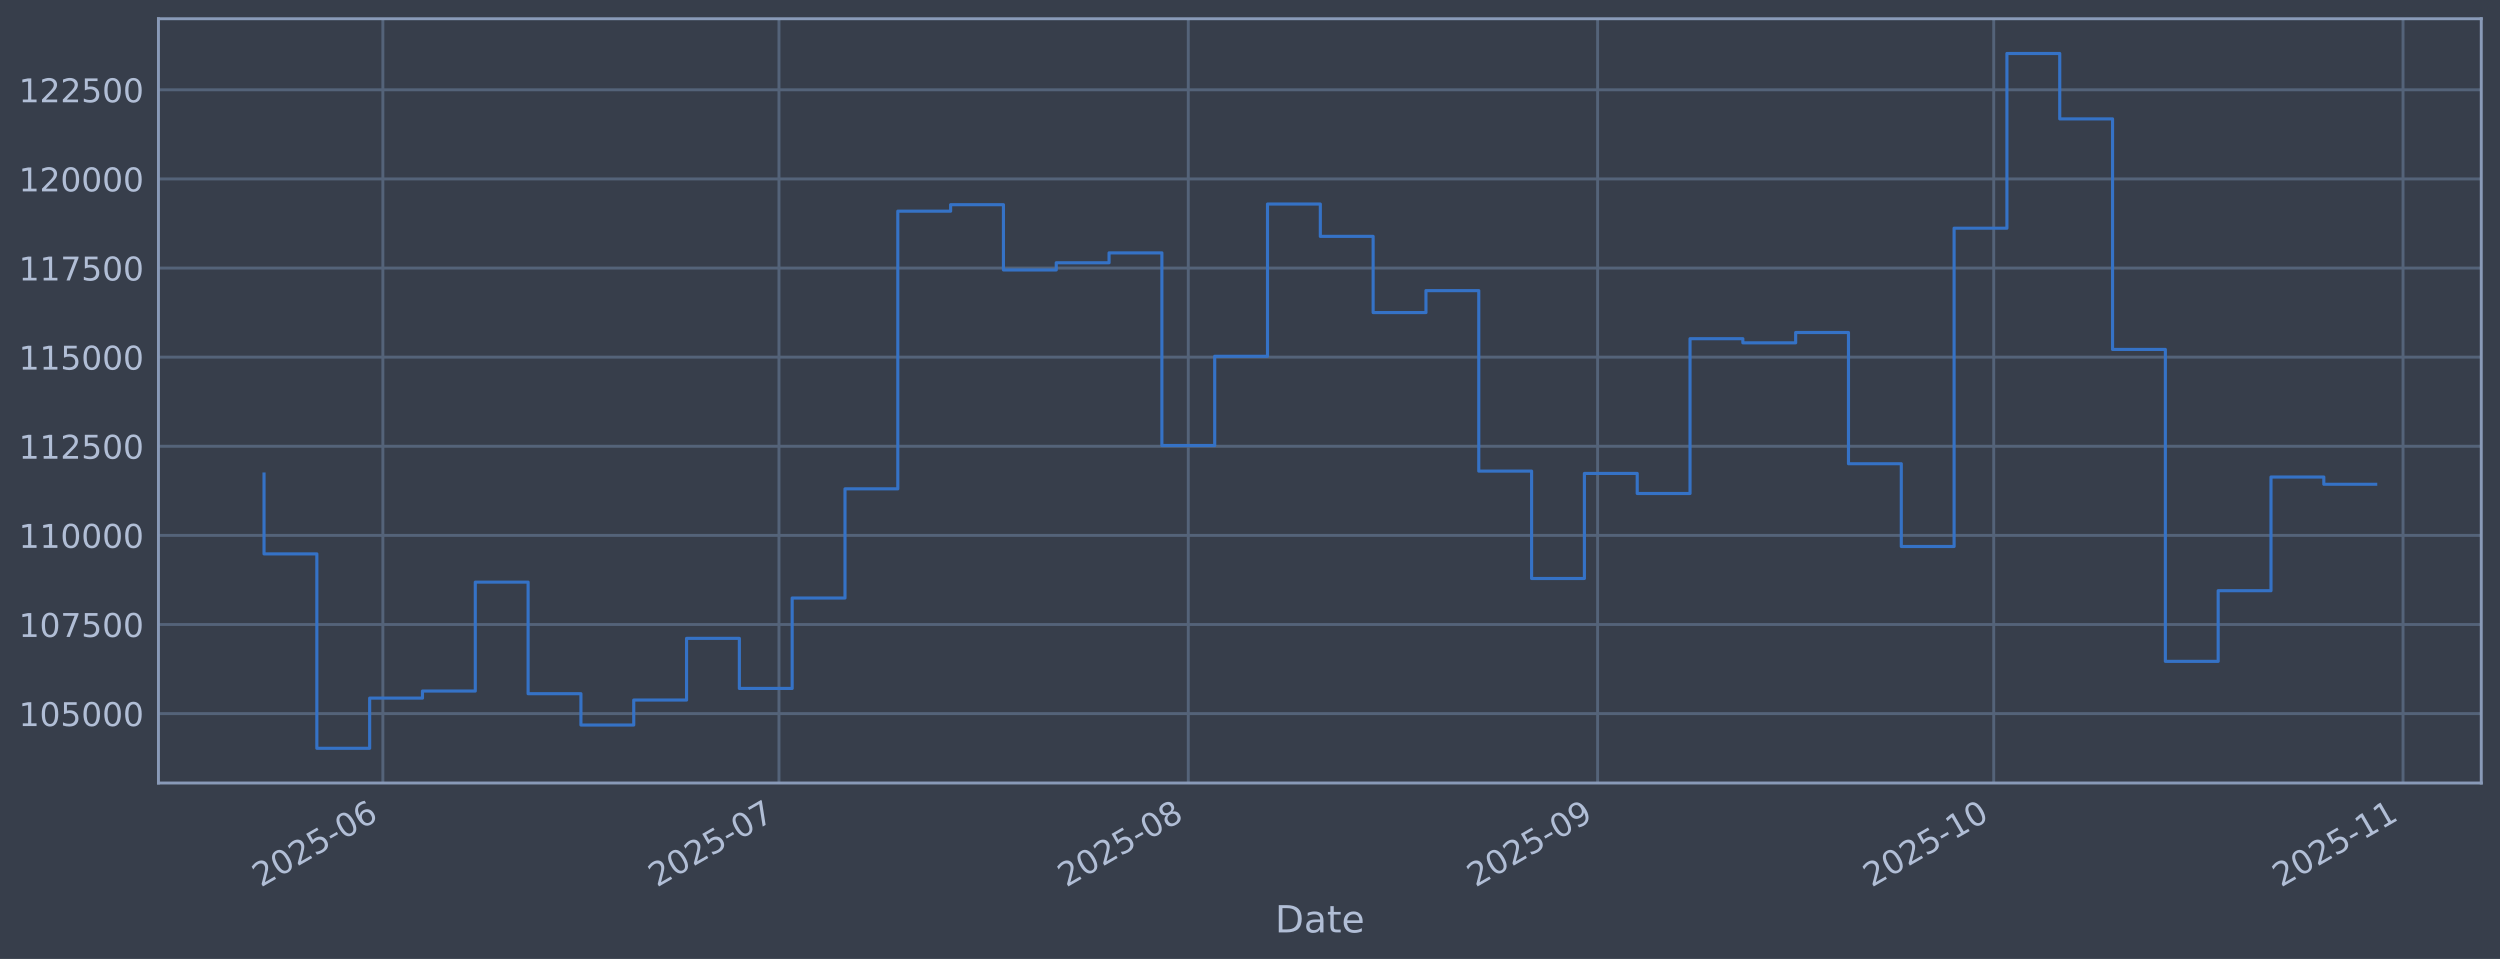
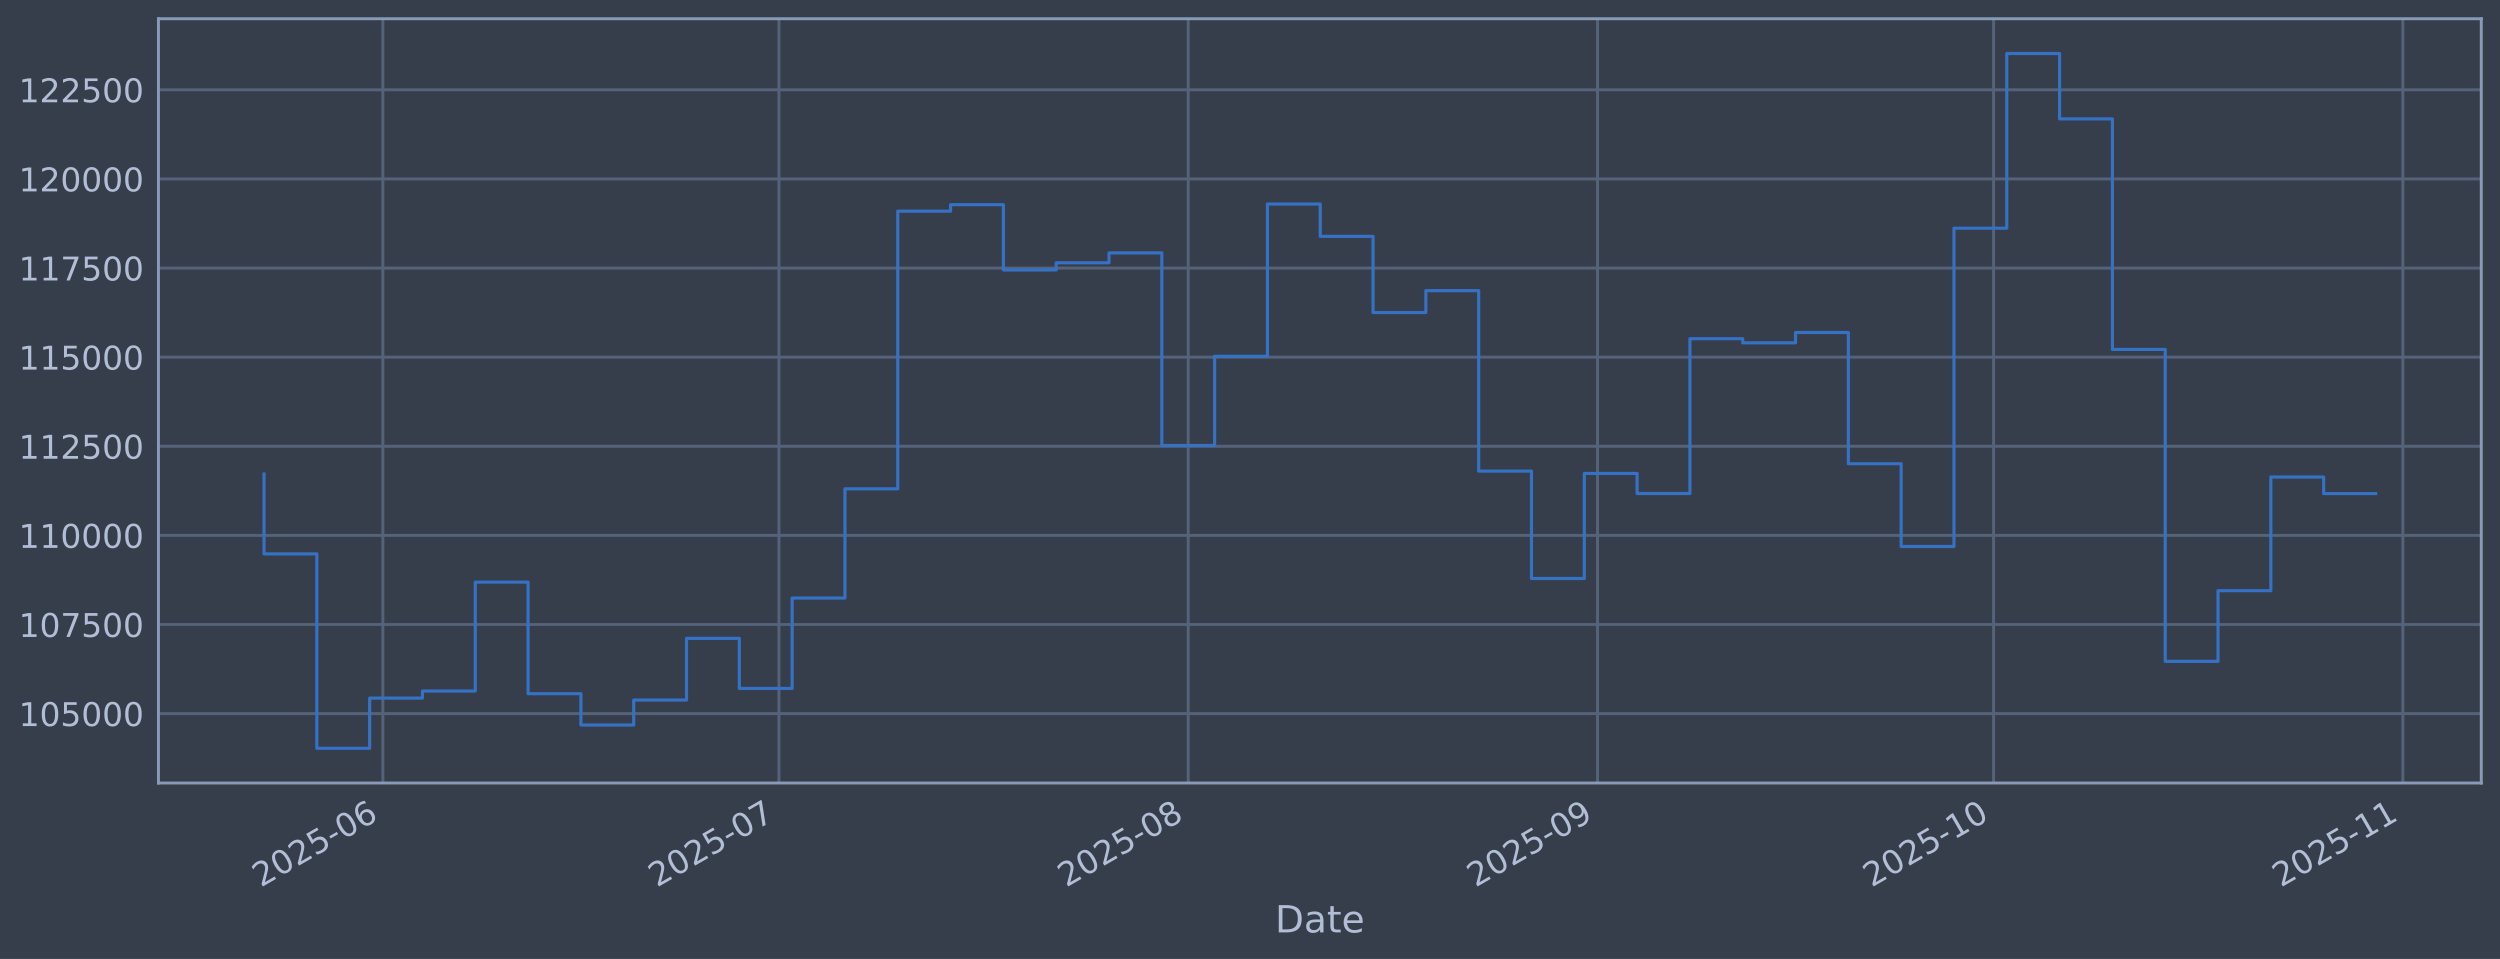
<svg xmlns="http://www.w3.org/2000/svg" xmlns:xlink="http://www.w3.org/1999/xlink" width="960.9pt" height="368.58pt" viewBox="0 0 960.9 368.58" version="1.1">
  <defs>
    <style type="text/css">*{stroke-linejoin: round; stroke-linecap: butt}</style>
  </defs>
  <g id="figure_1">
    <g id="patch_1">
      <path d="M 0 368.58  L 960.9 368.58  L 960.9 0  L 0 0  z " style="fill: #373e4b" />
    </g>
    <g id="axes_1">
      <g id="patch_2">
        <path d="M 60.901 300.96  L 953.701 300.96  L 953.701 7.2  L 60.901 7.2  z " style="fill: #373e4b" />
      </g>
      <g id="matplotlib.axis_1">
        <g id="xtick_1">
          <g id="line2d_1">
-             <path d="M 147.157 300.96  L 147.157 7.2  " clip-path="url(#p2540dff200)" style="fill: none; stroke: #546379; stroke-width: 1.12; stroke-linecap: square" />
+             <path d="M 147.154 300.96  L 147.154 7.2  " clip-path="url(#pacfbd253a7)" style="fill: none; stroke: #546379; stroke-width: 1.12; stroke-linecap: square" />
          </g>
          <g id="line2d_2" />
          <g id="text_1">
-             <g style="fill: #b1bed6" transform="translate(100.2538 341.1745) rotate(-30) scale(0.126 -0.126)">
+             <g style="fill: #b1bed6" transform="translate(100.2503 341.1745) rotate(-30) scale(0.126 -0.126)">
              <defs>
                <path id="DejaVuSans-32" d="M 1228 531  L 3431 531  L 3431 0  L 469 0  L 469 531  Q 828 903 1448 1529  Q 2069 2156 2228 2338  Q 2531 2678 2651 2914  Q 2772 3150 2772 3378  Q 2772 3750 2511 3984  Q 2250 4219 1831 4219  Q 1534 4219 1204 4116  Q 875 4013 500 3803  L 500 4441  Q 881 4594 1212 4672  Q 1544 4750 1819 4750  Q 2544 4750 2975 4387  Q 3406 4025 3406 3419  Q 3406 3131 3298 2873  Q 3191 2616 2906 2266  Q 2828 2175 2409 1742  Q 1991 1309 1228 531  z " transform="scale(0.015625)" />
                <path id="DejaVuSans-30" d="M 2034 4250  Q 1547 4250 1301 3770  Q 1056 3291 1056 2328  Q 1056 1369 1301 889  Q 1547 409 2034 409  Q 2525 409 2770 889  Q 3016 1369 3016 2328  Q 3016 3291 2770 3770  Q 2525 4250 2034 4250  z M 2034 4750  Q 2819 4750 3233 4129  Q 3647 3509 3647 2328  Q 3647 1150 3233 529  Q 2819 -91 2034 -91  Q 1250 -91 836 529  Q 422 1150 422 2328  Q 422 3509 836 4129  Q 1250 4750 2034 4750  z " transform="scale(0.015625)" />
                <path id="DejaVuSans-35" d="M 691 4666  L 3169 4666  L 3169 4134  L 1269 4134  L 1269 2991  Q 1406 3038 1543 3061  Q 1681 3084 1819 3084  Q 2600 3084 3056 2656  Q 3513 2228 3513 1497  Q 3513 744 3044 326  Q 2575 -91 1722 -91  Q 1428 -91 1123 -41  Q 819 9 494 109  L 494 744  Q 775 591 1075 516  Q 1375 441 1709 441  Q 2250 441 2565 725  Q 2881 1009 2881 1497  Q 2881 1984 2565 2268  Q 2250 2553 1709 2553  Q 1456 2553 1204 2497  Q 953 2441 691 2322  L 691 4666  z " transform="scale(0.015625)" />
                <path id="DejaVuSans-2d" d="M 313 2009  L 1997 2009  L 1997 1497  L 313 1497  L 313 2009  z " transform="scale(0.015625)" />
                <path id="DejaVuSans-36" d="M 2113 2584  Q 1688 2584 1439 2293  Q 1191 2003 1191 1497  Q 1191 994 1439 701  Q 1688 409 2113 409  Q 2538 409 2786 701  Q 3034 994 3034 1497  Q 3034 2003 2786 2293  Q 2538 2584 2113 2584  z M 3366 4563  L 3366 3988  Q 3128 4100 2886 4159  Q 2644 4219 2406 4219  Q 1781 4219 1451 3797  Q 1122 3375 1075 2522  Q 1259 2794 1537 2939  Q 1816 3084 2150 3084  Q 2853 3084 3261 2657  Q 3669 2231 3669 1497  Q 3669 778 3244 343  Q 2819 -91 2113 -91  Q 1303 -91 875 529  Q 447 1150 447 2328  Q 447 3434 972 4092  Q 1497 4750 2381 4750  Q 2619 4750 2861 4703  Q 3103 4656 3366 4563  z " transform="scale(0.015625)" />
              </defs>
              <use xlink:href="#DejaVuSans-32" />
              <use xlink:href="#DejaVuSans-30" transform="translate(63.62305 0)" />
              <use xlink:href="#DejaVuSans-32" transform="translate(127.2461 0)" />
              <use xlink:href="#DejaVuSans-35" transform="translate(190.8691 0)" />
              <use xlink:href="#DejaVuSans-2d" transform="translate(254.4922 0)" />
              <use xlink:href="#DejaVuSans-30" transform="translate(290.5762 0)" />
              <use xlink:href="#DejaVuSans-36" transform="translate(354.1992 0)" />
            </g>
          </g>
        </g>
        <g id="xtick_2">
          <g id="line2d_3">
-             <path d="M 299.406 300.96  L 299.406 7.2  " clip-path="url(#p2540dff200)" style="fill: none; stroke: #546379; stroke-width: 1.12; stroke-linecap: square" />
+             <path d="M 299.391 300.96  L 299.391 7.2  " clip-path="url(#pacfbd253a7)" style="fill: none; stroke: #546379; stroke-width: 1.12; stroke-linecap: square" />
          </g>
          <g id="line2d_4" />
          <g id="text_2">
-             <g style="fill: #b1bed6" transform="translate(252.503 341.1745) rotate(-30) scale(0.126 -0.126)">
+             <g style="fill: #b1bed6" transform="translate(252.4878 341.1745) rotate(-30) scale(0.126 -0.126)">
              <defs>
                <path id="DejaVuSans-37" d="M 525 4666  L 3525 4666  L 3525 4397  L 1831 0  L 1172 0  L 2766 4134  L 525 4134  L 525 4666  z " transform="scale(0.015625)" />
              </defs>
              <use xlink:href="#DejaVuSans-32" />
              <use xlink:href="#DejaVuSans-30" transform="translate(63.62305 0)" />
              <use xlink:href="#DejaVuSans-32" transform="translate(127.2461 0)" />
              <use xlink:href="#DejaVuSans-35" transform="translate(190.8691 0)" />
              <use xlink:href="#DejaVuSans-2d" transform="translate(254.4922 0)" />
              <use xlink:href="#DejaVuSans-30" transform="translate(290.5762 0)" />
              <use xlink:href="#DejaVuSans-37" transform="translate(354.1992 0)" />
            </g>
          </g>
        </g>
        <g id="xtick_3">
          <g id="line2d_5">
-             <path d="M 456.73 300.96  L 456.73 7.2  " clip-path="url(#p2540dff200)" style="fill: none; stroke: #546379; stroke-width: 1.12; stroke-linecap: square" />
+             <path d="M 456.703 300.96  L 456.703 7.2  " clip-path="url(#pacfbd253a7)" style="fill: none; stroke: #546379; stroke-width: 1.12; stroke-linecap: square" />
          </g>
          <g id="line2d_6" />
          <g id="text_3">
-             <g style="fill: #b1bed6" transform="translate(409.8272 341.1745) rotate(-30) scale(0.126 -0.126)">
+             <g style="fill: #b1bed6" transform="translate(409.7998 341.1745) rotate(-30) scale(0.126 -0.126)">
              <defs>
                <path id="DejaVuSans-38" d="M 2034 2216  Q 1584 2216 1326 1975  Q 1069 1734 1069 1313  Q 1069 891 1326 650  Q 1584 409 2034 409  Q 2484 409 2743 651  Q 3003 894 3003 1313  Q 3003 1734 2745 1975  Q 2488 2216 2034 2216  z M 1403 2484  Q 997 2584 770 2862  Q 544 3141 544 3541  Q 544 4100 942 4425  Q 1341 4750 2034 4750  Q 2731 4750 3128 4425  Q 3525 4100 3525 3541  Q 3525 3141 3298 2862  Q 3072 2584 2669 2484  Q 3125 2378 3379 2068  Q 3634 1759 3634 1313  Q 3634 634 3220 271  Q 2806 -91 2034 -91  Q 1263 -91 848 271  Q 434 634 434 1313  Q 434 1759 690 2068  Q 947 2378 1403 2484  z M 1172 3481  Q 1172 3119 1398 2916  Q 1625 2713 2034 2713  Q 2441 2713 2670 2916  Q 2900 3119 2900 3481  Q 2900 3844 2670 4047  Q 2441 4250 2034 4250  Q 1625 4250 1398 4047  Q 1172 3844 1172 3481  z " transform="scale(0.015625)" />
              </defs>
              <use xlink:href="#DejaVuSans-32" />
              <use xlink:href="#DejaVuSans-30" transform="translate(63.62305 0)" />
              <use xlink:href="#DejaVuSans-32" transform="translate(127.2461 0)" />
              <use xlink:href="#DejaVuSans-35" transform="translate(190.8691 0)" />
              <use xlink:href="#DejaVuSans-2d" transform="translate(254.4922 0)" />
              <use xlink:href="#DejaVuSans-30" transform="translate(290.5762 0)" />
              <use xlink:href="#DejaVuSans-38" transform="translate(354.1992 0)" />
            </g>
          </g>
        </g>
        <g id="xtick_4">
          <g id="line2d_7">
-             <path d="M 614.055 300.96  L 614.055 7.2  " clip-path="url(#p2540dff200)" style="fill: none; stroke: #546379; stroke-width: 1.12; stroke-linecap: square" />
+             <path d="M 614.015 300.96  L 614.015 7.2  " clip-path="url(#pacfbd253a7)" style="fill: none; stroke: #546379; stroke-width: 1.12; stroke-linecap: square" />
          </g>
          <g id="line2d_8" />
          <g id="text_4">
-             <g style="fill: #b1bed6" transform="translate(567.1514 341.1745) rotate(-30) scale(0.126 -0.126)">
+             <g style="fill: #b1bed6" transform="translate(567.1119 341.1745) rotate(-30) scale(0.126 -0.126)">
              <defs>
                <path id="DejaVuSans-39" d="M 703 97  L 703 672  Q 941 559 1184 500  Q 1428 441 1663 441  Q 2288 441 2617 861  Q 2947 1281 2994 2138  Q 2813 1869 2534 1725  Q 2256 1581 1919 1581  Q 1219 1581 811 2004  Q 403 2428 403 3163  Q 403 3881 828 4315  Q 1253 4750 1959 4750  Q 2769 4750 3195 4129  Q 3622 3509 3622 2328  Q 3622 1225 3098 567  Q 2575 -91 1691 -91  Q 1453 -91 1209 -44  Q 966 3 703 97  z M 1959 2075  Q 2384 2075 2632 2365  Q 2881 2656 2881 3163  Q 2881 3666 2632 3958  Q 2384 4250 1959 4250  Q 1534 4250 1286 3958  Q 1038 3666 1038 3163  Q 1038 2656 1286 2365  Q 1534 2075 1959 2075  z " transform="scale(0.015625)" />
              </defs>
              <use xlink:href="#DejaVuSans-32" />
              <use xlink:href="#DejaVuSans-30" transform="translate(63.62305 0)" />
              <use xlink:href="#DejaVuSans-32" transform="translate(127.2461 0)" />
              <use xlink:href="#DejaVuSans-35" transform="translate(190.8691 0)" />
              <use xlink:href="#DejaVuSans-2d" transform="translate(254.4922 0)" />
              <use xlink:href="#DejaVuSans-30" transform="translate(290.5762 0)" />
              <use xlink:href="#DejaVuSans-39" transform="translate(354.1992 0)" />
            </g>
          </g>
        </g>
        <g id="xtick_5">
          <g id="line2d_9">
-             <path d="M 766.304 300.96  L 766.304 7.2  " clip-path="url(#p2540dff200)" style="fill: none; stroke: #546379; stroke-width: 1.12; stroke-linecap: square" />
+             <path d="M 766.253 300.96  L 766.253 7.2  " clip-path="url(#pacfbd253a7)" style="fill: none; stroke: #546379; stroke-width: 1.12; stroke-linecap: square" />
          </g>
          <g id="line2d_10" />
          <g id="text_5">
-             <g style="fill: #b1bed6" transform="translate(719.4006 341.1745) rotate(-30) scale(0.126 -0.126)">
+             <g style="fill: #b1bed6" transform="translate(719.3494 341.1745) rotate(-30) scale(0.126 -0.126)">
              <defs>
                <path id="DejaVuSans-31" d="M 794 531  L 1825 531  L 1825 4091  L 703 3866  L 703 4441  L 1819 4666  L 2450 4666  L 2450 531  L 3481 531  L 3481 0  L 794 0  L 794 531  z " transform="scale(0.015625)" />
              </defs>
              <use xlink:href="#DejaVuSans-32" />
              <use xlink:href="#DejaVuSans-30" transform="translate(63.62305 0)" />
              <use xlink:href="#DejaVuSans-32" transform="translate(127.2461 0)" />
              <use xlink:href="#DejaVuSans-35" transform="translate(190.8691 0)" />
              <use xlink:href="#DejaVuSans-2d" transform="translate(254.4922 0)" />
              <use xlink:href="#DejaVuSans-31" transform="translate(290.5762 0)" />
              <use xlink:href="#DejaVuSans-30" transform="translate(354.1992 0)" />
            </g>
          </g>
        </g>
        <g id="xtick_6">
          <g id="line2d_11">
-             <path d="M 923.628 300.96  L 923.628 7.2  " clip-path="url(#p2540dff200)" style="fill: none; stroke: #546379; stroke-width: 1.12; stroke-linecap: square" />
+             <path d="M 923.565 300.96  L 923.565 7.2  " clip-path="url(#pacfbd253a7)" style="fill: none; stroke: #546379; stroke-width: 1.12; stroke-linecap: square" />
          </g>
          <g id="line2d_12" />
          <g id="text_6">
-             <g style="fill: #b1bed6" transform="translate(876.7247 341.1745) rotate(-30) scale(0.126 -0.126)">
+             <g style="fill: #b1bed6" transform="translate(876.6614 341.1745) rotate(-30) scale(0.126 -0.126)">
              <use xlink:href="#DejaVuSans-32" />
              <use xlink:href="#DejaVuSans-30" transform="translate(63.62305 0)" />
              <use xlink:href="#DejaVuSans-32" transform="translate(127.2461 0)" />
              <use xlink:href="#DejaVuSans-35" transform="translate(190.8691 0)" />
              <use xlink:href="#DejaVuSans-2d" transform="translate(254.4922 0)" />
              <use xlink:href="#DejaVuSans-31" transform="translate(290.5762 0)" />
              <use xlink:href="#DejaVuSans-31" transform="translate(354.1992 0)" />
            </g>
          </g>
        </g>
        <g id="text_7">
          <g style="fill: #b1bed6" transform="translate(490.0914 358.3856) scale(0.144 -0.144)">
            <defs>
              <path id="DejaVuSans-44" d="M 1259 4147  L 1259 519  L 2022 519  Q 2988 519 3436 956  Q 3884 1394 3884 2338  Q 3884 3275 3436 3711  Q 2988 4147 2022 4147  L 1259 4147  z M 628 4666  L 1925 4666  Q 3281 4666 3915 4102  Q 4550 3538 4550 2338  Q 4550 1131 3912 565  Q 3275 0 1925 0  L 628 0  L 628 4666  z " transform="scale(0.015625)" />
              <path id="DejaVuSans-61" d="M 2194 1759  Q 1497 1759 1228 1600  Q 959 1441 959 1056  Q 959 750 1161 570  Q 1363 391 1709 391  Q 2188 391 2477 730  Q 2766 1069 2766 1631  L 2766 1759  L 2194 1759  z M 3341 1997  L 3341 0  L 2766 0  L 2766 531  Q 2569 213 2275 61  Q 1981 -91 1556 -91  Q 1019 -91 701 211  Q 384 513 384 1019  Q 384 1609 779 1909  Q 1175 2209 1959 2209  L 2766 2209  L 2766 2266  Q 2766 2663 2505 2880  Q 2244 3097 1772 3097  Q 1472 3097 1187 3025  Q 903 2953 641 2809  L 641 3341  Q 956 3463 1253 3523  Q 1550 3584 1831 3584  Q 2591 3584 2966 3190  Q 3341 2797 3341 1997  z " transform="scale(0.015625)" />
              <path id="DejaVuSans-74" d="M 1172 4494  L 1172 3500  L 2356 3500  L 2356 3053  L 1172 3053  L 1172 1153  Q 1172 725 1289 603  Q 1406 481 1766 481  L 2356 481  L 2356 0  L 1766 0  Q 1100 0 847 248  Q 594 497 594 1153  L 594 3053  L 172 3053  L 172 3500  L 594 3500  L 594 4494  L 1172 4494  z " transform="scale(0.015625)" />
              <path id="DejaVuSans-65" d="M 3597 1894  L 3597 1613  L 953 1613  Q 991 1019 1311 708  Q 1631 397 2203 397  Q 2534 397 2845 478  Q 3156 559 3463 722  L 3463 178  Q 3153 47 2828 -22  Q 2503 -91 2169 -91  Q 1331 -91 842 396  Q 353 884 353 1716  Q 353 2575 817 3079  Q 1281 3584 2069 3584  Q 2775 3584 3186 3129  Q 3597 2675 3597 1894  z M 3022 2063  Q 3016 2534 2758 2815  Q 2500 3097 2075 3097  Q 1594 3097 1305 2825  Q 1016 2553 972 2059  L 3022 2063  z " transform="scale(0.015625)" />
            </defs>
            <use xlink:href="#DejaVuSans-44" />
            <use xlink:href="#DejaVuSans-61" transform="translate(77.00195 0)" />
            <use xlink:href="#DejaVuSans-74" transform="translate(138.2812 0)" />
            <use xlink:href="#DejaVuSans-65" transform="translate(177.4902 0)" />
          </g>
        </g>
      </g>
      <g id="matplotlib.axis_2">
        <g id="ytick_1">
          <g id="line2d_13">
-             <path d="M 60.901 274.286  L 953.701 274.286  " clip-path="url(#p2540dff200)" style="fill: none; stroke: #546379; stroke-width: 1.12; stroke-linecap: square" />
+             <path d="M 60.901 274.286  L 953.701 274.286  " clip-path="url(#pacfbd253a7)" style="fill: none; stroke: #546379; stroke-width: 1.12; stroke-linecap: square" />
          </g>
          <g id="line2d_14" />
          <g id="text_8">
            <g style="fill: #b1bed6" transform="translate(7.2 279.0725) scale(0.126 -0.126)">
              <use xlink:href="#DejaVuSans-31" />
              <use xlink:href="#DejaVuSans-30" transform="translate(63.62305 0)" />
              <use xlink:href="#DejaVuSans-35" transform="translate(127.2461 0)" />
              <use xlink:href="#DejaVuSans-30" transform="translate(190.8691 0)" />
              <use xlink:href="#DejaVuSans-30" transform="translate(254.4922 0)" />
              <use xlink:href="#DejaVuSans-30" transform="translate(318.1152 0)" />
            </g>
          </g>
        </g>
        <g id="ytick_2">
          <g id="line2d_15">
-             <path d="M 60.901 240.033  L 953.701 240.033  " clip-path="url(#p2540dff200)" style="fill: none; stroke: #546379; stroke-width: 1.12; stroke-linecap: square" />
+             <path d="M 60.901 240.033  L 953.701 240.033  " clip-path="url(#pacfbd253a7)" style="fill: none; stroke: #546379; stroke-width: 1.12; stroke-linecap: square" />
          </g>
          <g id="line2d_16" />
          <g id="text_9">
            <g style="fill: #b1bed6" transform="translate(7.2 244.8204) scale(0.126 -0.126)">
              <use xlink:href="#DejaVuSans-31" />
              <use xlink:href="#DejaVuSans-30" transform="translate(63.62305 0)" />
              <use xlink:href="#DejaVuSans-37" transform="translate(127.2461 0)" />
              <use xlink:href="#DejaVuSans-35" transform="translate(190.8691 0)" />
              <use xlink:href="#DejaVuSans-30" transform="translate(254.4922 0)" />
              <use xlink:href="#DejaVuSans-30" transform="translate(318.1152 0)" />
            </g>
          </g>
        </g>
        <g id="ytick_3">
          <g id="line2d_17">
-             <path d="M 60.901 205.781  L 953.701 205.781  " clip-path="url(#p2540dff200)" style="fill: none; stroke: #546379; stroke-width: 1.12; stroke-linecap: square" />
+             <path d="M 60.901 205.781  L 953.701 205.781  " clip-path="url(#pacfbd253a7)" style="fill: none; stroke: #546379; stroke-width: 1.12; stroke-linecap: square" />
          </g>
          <g id="line2d_18" />
          <g id="text_10">
            <g style="fill: #b1bed6" transform="translate(7.2 210.5682) scale(0.126 -0.126)">
              <use xlink:href="#DejaVuSans-31" />
              <use xlink:href="#DejaVuSans-31" transform="translate(63.62305 0)" />
              <use xlink:href="#DejaVuSans-30" transform="translate(127.2461 0)" />
              <use xlink:href="#DejaVuSans-30" transform="translate(190.8691 0)" />
              <use xlink:href="#DejaVuSans-30" transform="translate(254.4922 0)" />
              <use xlink:href="#DejaVuSans-30" transform="translate(318.1152 0)" />
            </g>
          </g>
        </g>
        <g id="ytick_4">
          <g id="line2d_19">
-             <path d="M 60.901 171.529  L 953.701 171.529  " clip-path="url(#p2540dff200)" style="fill: none; stroke: #546379; stroke-width: 1.12; stroke-linecap: square" />
+             <path d="M 60.901 171.529  L 953.701 171.529  " clip-path="url(#pacfbd253a7)" style="fill: none; stroke: #546379; stroke-width: 1.12; stroke-linecap: square" />
          </g>
          <g id="line2d_20" />
          <g id="text_11">
            <g style="fill: #b1bed6" transform="translate(7.2 176.316) scale(0.126 -0.126)">
              <use xlink:href="#DejaVuSans-31" />
              <use xlink:href="#DejaVuSans-31" transform="translate(63.62305 0)" />
              <use xlink:href="#DejaVuSans-32" transform="translate(127.2461 0)" />
              <use xlink:href="#DejaVuSans-35" transform="translate(190.8691 0)" />
              <use xlink:href="#DejaVuSans-30" transform="translate(254.4922 0)" />
              <use xlink:href="#DejaVuSans-30" transform="translate(318.1152 0)" />
            </g>
          </g>
        </g>
        <g id="ytick_5">
          <g id="line2d_21">
-             <path d="M 60.901 137.277  L 953.701 137.277  " clip-path="url(#p2540dff200)" style="fill: none; stroke: #546379; stroke-width: 1.12; stroke-linecap: square" />
+             <path d="M 60.901 137.277  L 953.701 137.277  " clip-path="url(#pacfbd253a7)" style="fill: none; stroke: #546379; stroke-width: 1.12; stroke-linecap: square" />
          </g>
          <g id="line2d_22" />
          <g id="text_12">
            <g style="fill: #b1bed6" transform="translate(7.2 142.0639) scale(0.126 -0.126)">
              <use xlink:href="#DejaVuSans-31" />
              <use xlink:href="#DejaVuSans-31" transform="translate(63.62305 0)" />
              <use xlink:href="#DejaVuSans-35" transform="translate(127.2461 0)" />
              <use xlink:href="#DejaVuSans-30" transform="translate(190.8691 0)" />
              <use xlink:href="#DejaVuSans-30" transform="translate(254.4922 0)" />
              <use xlink:href="#DejaVuSans-30" transform="translate(318.1152 0)" />
            </g>
          </g>
        </g>
        <g id="ytick_6">
          <g id="line2d_23">
-             <path d="M 60.901 103.025  L 953.701 103.025  " clip-path="url(#p2540dff200)" style="fill: none; stroke: #546379; stroke-width: 1.12; stroke-linecap: square" />
+             <path d="M 60.901 103.025  L 953.701 103.025  " clip-path="url(#pacfbd253a7)" style="fill: none; stroke: #546379; stroke-width: 1.12; stroke-linecap: square" />
          </g>
          <g id="line2d_24" />
          <g id="text_13">
            <g style="fill: #b1bed6" transform="translate(7.2 107.8117) scale(0.126 -0.126)">
              <use xlink:href="#DejaVuSans-31" />
              <use xlink:href="#DejaVuSans-31" transform="translate(63.62305 0)" />
              <use xlink:href="#DejaVuSans-37" transform="translate(127.2461 0)" />
              <use xlink:href="#DejaVuSans-35" transform="translate(190.8691 0)" />
              <use xlink:href="#DejaVuSans-30" transform="translate(254.4922 0)" />
              <use xlink:href="#DejaVuSans-30" transform="translate(318.1152 0)" />
            </g>
          </g>
        </g>
        <g id="ytick_7">
          <g id="line2d_25">
-             <path d="M 60.901 68.773  L 953.701 68.773  " clip-path="url(#p2540dff200)" style="fill: none; stroke: #546379; stroke-width: 1.12; stroke-linecap: square" />
+             <path d="M 60.901 68.773  L 953.701 68.773  " clip-path="url(#pacfbd253a7)" style="fill: none; stroke: #546379; stroke-width: 1.12; stroke-linecap: square" />
          </g>
          <g id="line2d_26" />
          <g id="text_14">
            <g style="fill: #b1bed6" transform="translate(7.2 73.55953) scale(0.126 -0.126)">
              <use xlink:href="#DejaVuSans-31" />
              <use xlink:href="#DejaVuSans-32" transform="translate(63.62305 0)" />
              <use xlink:href="#DejaVuSans-30" transform="translate(127.2461 0)" />
              <use xlink:href="#DejaVuSans-30" transform="translate(190.8691 0)" />
              <use xlink:href="#DejaVuSans-30" transform="translate(254.4922 0)" />
              <use xlink:href="#DejaVuSans-30" transform="translate(318.1152 0)" />
            </g>
          </g>
        </g>
        <g id="ytick_8">
          <g id="line2d_27">
-             <path d="M 60.901 34.52  L 953.701 34.52  " clip-path="url(#p2540dff200)" style="fill: none; stroke: #546379; stroke-width: 1.12; stroke-linecap: square" />
+             <path d="M 60.901 34.52  L 953.701 34.52  " clip-path="url(#pacfbd253a7)" style="fill: none; stroke: #546379; stroke-width: 1.12; stroke-linecap: square" />
          </g>
          <g id="line2d_28" />
          <g id="text_15">
            <g style="fill: #b1bed6" transform="translate(7.2 39.30736) scale(0.126 -0.126)">
              <use xlink:href="#DejaVuSans-31" />
              <use xlink:href="#DejaVuSans-32" transform="translate(63.62305 0)" />
              <use xlink:href="#DejaVuSans-32" transform="translate(127.2461 0)" />
              <use xlink:href="#DejaVuSans-35" transform="translate(190.8691 0)" />
              <use xlink:href="#DejaVuSans-30" transform="translate(254.4922 0)" />
              <use xlink:href="#DejaVuSans-30" transform="translate(318.1152 0)" />
            </g>
          </g>
        </g>
      </g>
      <g id="line2d_29">
-         <path d="M 101.482 182.186  L 101.482 212.888  L 121.782 212.888  L 121.782 287.607  L 142.082 287.607  L 142.082 268.333  L 162.382 268.333  L 162.382 265.613  L 182.682 265.613  L 182.682 223.75  L 202.982 223.75  L 202.982 266.631  L 223.282 266.631  L 223.282 278.665  L 243.582 278.665  L 243.582 269.075  L 263.881 269.075  L 263.881 245.372  L 284.181 245.372  L 284.181 264.615  L 304.481 264.615  L 304.481 229.852  L 324.781 229.852  L 324.781 187.898  L 345.081 187.898  L 345.081 81.166  L 365.381 81.166  L 365.381 78.68  L 385.681 78.68  L 385.681 103.754  L 405.981 103.754  L 405.981 100.992  L 426.281 100.992  L 426.281 97.194  L 446.581 97.194  L 446.581 171.232  L 466.88 171.232  L 466.88 136.942  L 487.18 136.942  L 487.18 78.426  L 507.48 78.426  L 507.48 90.86  L 527.78 90.86  L 527.78 120.135  L 548.08 120.135  L 548.08 111.698  L 568.38 111.698  L 568.38 181.072  L 588.68 181.072  L 588.68 222.348  L 608.98 222.348  L 608.98 181.975  L 629.28 181.975  L 629.28 189.676  L 649.579 189.676  L 649.579 130.184  L 669.879 130.184  L 669.879 131.764  L 690.179 131.764  L 690.179 127.804  L 710.479 127.804  L 710.479 178.239  L 730.779 178.239  L 730.779 210.044  L 751.079 210.044  L 751.079 87.711  L 771.379 87.711  L 771.379 20.553  L 791.679 20.553  L 791.679 45.695  L 811.979 45.695  L 811.979 134.311  L 832.278 134.311  L 832.278 254.199  L 852.578 254.199  L 852.578 227.044  L 872.878 227.044  L 872.878 183.344  L 893.178 183.344  L 893.178 186.132  L 913.119 186.132  " clip-path="url(#p2540dff200)" style="fill: none; stroke: #3572c6; stroke-width: 1.2; stroke-linecap: square" />
+         <path d="M 101.482 182.186  L 101.482 212.888  L 121.781 212.888  L 121.781 287.607  L 142.079 287.607  L 142.079 268.333  L 162.377 268.333  L 162.377 265.613  L 182.676 265.613  L 182.676 223.75  L 202.974 223.75  L 202.974 266.631  L 223.272 266.631  L 223.272 278.665  L 243.571 278.665  L 243.571 269.075  L 263.869 269.075  L 263.869 245.372  L 284.167 245.372  L 284.167 264.615  L 304.466 264.615  L 304.466 229.852  L 324.764 229.852  L 324.764 187.898  L 345.062 187.898  L 345.062 81.166  L 365.361 81.166  L 365.361 78.68  L 385.659 78.68  L 385.659 103.754  L 405.957 103.754  L 405.957 100.992  L 426.256 100.992  L 426.256 97.194  L 446.554 97.194  L 446.554 171.232  L 466.852 171.232  L 466.852 136.942  L 487.151 136.942  L 487.151 78.426  L 507.449 78.426  L 507.449 90.86  L 527.747 90.86  L 527.747 120.135  L 548.046 120.135  L 548.046 111.698  L 568.344 111.698  L 568.344 181.072  L 588.642 181.072  L 588.642 222.348  L 608.941 222.348  L 608.941 181.975  L 629.239 181.975  L 629.239 189.676  L 649.537 189.676  L 649.537 130.184  L 669.836 130.184  L 669.836 131.764  L 690.134 131.764  L 690.134 127.804  L 710.432 127.804  L 710.432 178.239  L 730.731 178.239  L 730.731 210.044  L 751.029 210.044  L 751.029 87.711  L 771.327 87.711  L 771.327 20.553  L 791.626 20.553  L 791.626 45.695  L 811.924 45.695  L 811.924 134.311  L 832.222 134.311  L 832.222 254.199  L 852.521 254.199  L 852.521 227.044  L 872.819 227.044  L 872.819 183.344  L 893.117 183.344  L 893.117 189.721  L 913.119 189.721  " clip-path="url(#pacfbd253a7)" style="fill: none; stroke: #3572c6; stroke-width: 1.2; stroke-linecap: square" />
      </g>
      <g id="patch_3">
        <path d="M 60.901 300.96  L 60.901 7.2  " style="fill: none; stroke: #899ab8; stroke-width: 1.12; stroke-linejoin: miter; stroke-linecap: square" />
      </g>
      <g id="patch_4">
        <path d="M 953.701 300.96  L 953.701 7.2  " style="fill: none; stroke: #899ab8; stroke-width: 1.12; stroke-linejoin: miter; stroke-linecap: square" />
      </g>
      <g id="patch_5">
        <path d="M 60.901 300.96  L 953.701 300.96  " style="fill: none; stroke: #899ab8; stroke-width: 1.12; stroke-linejoin: miter; stroke-linecap: square" />
      </g>
      <g id="patch_6">
        <path d="M 60.901 7.2  L 953.701 7.2  " style="fill: none; stroke: #899ab8; stroke-width: 1.12; stroke-linejoin: miter; stroke-linecap: square" />
      </g>
    </g>
  </g>
  <defs>
-     <clipPath id="p2540dff200">
+     <clipPath id="pacfbd253a7">
      <rect x="60.901" y="7.2" width="892.8" height="293.76" />
    </clipPath>
  </defs>
</svg>
